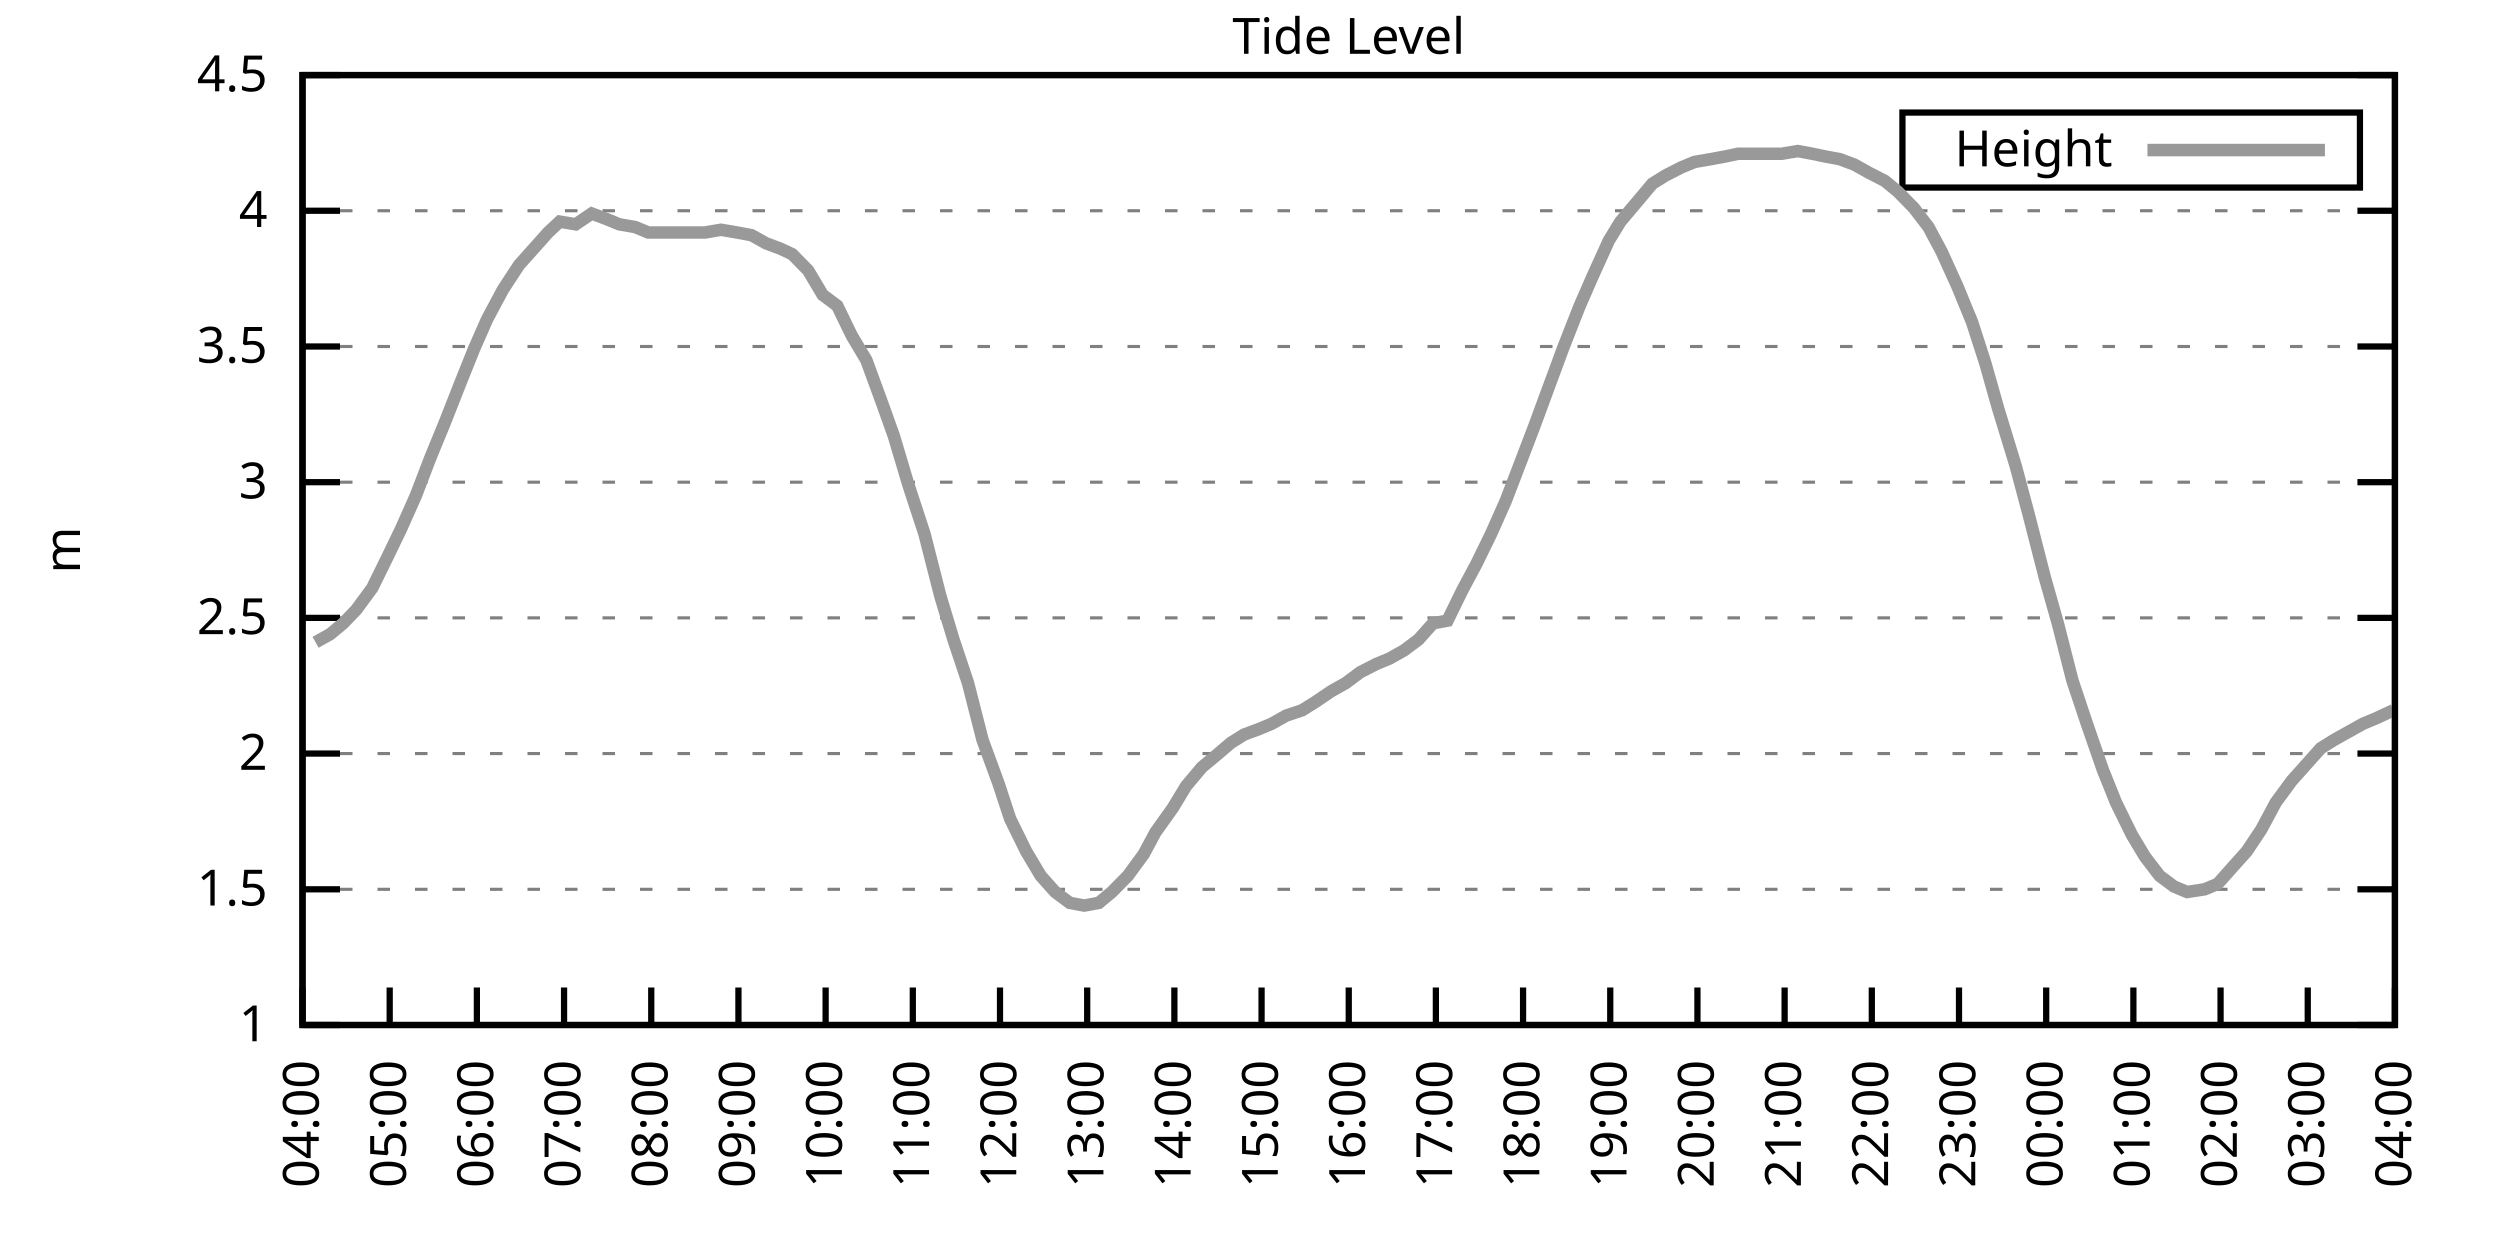
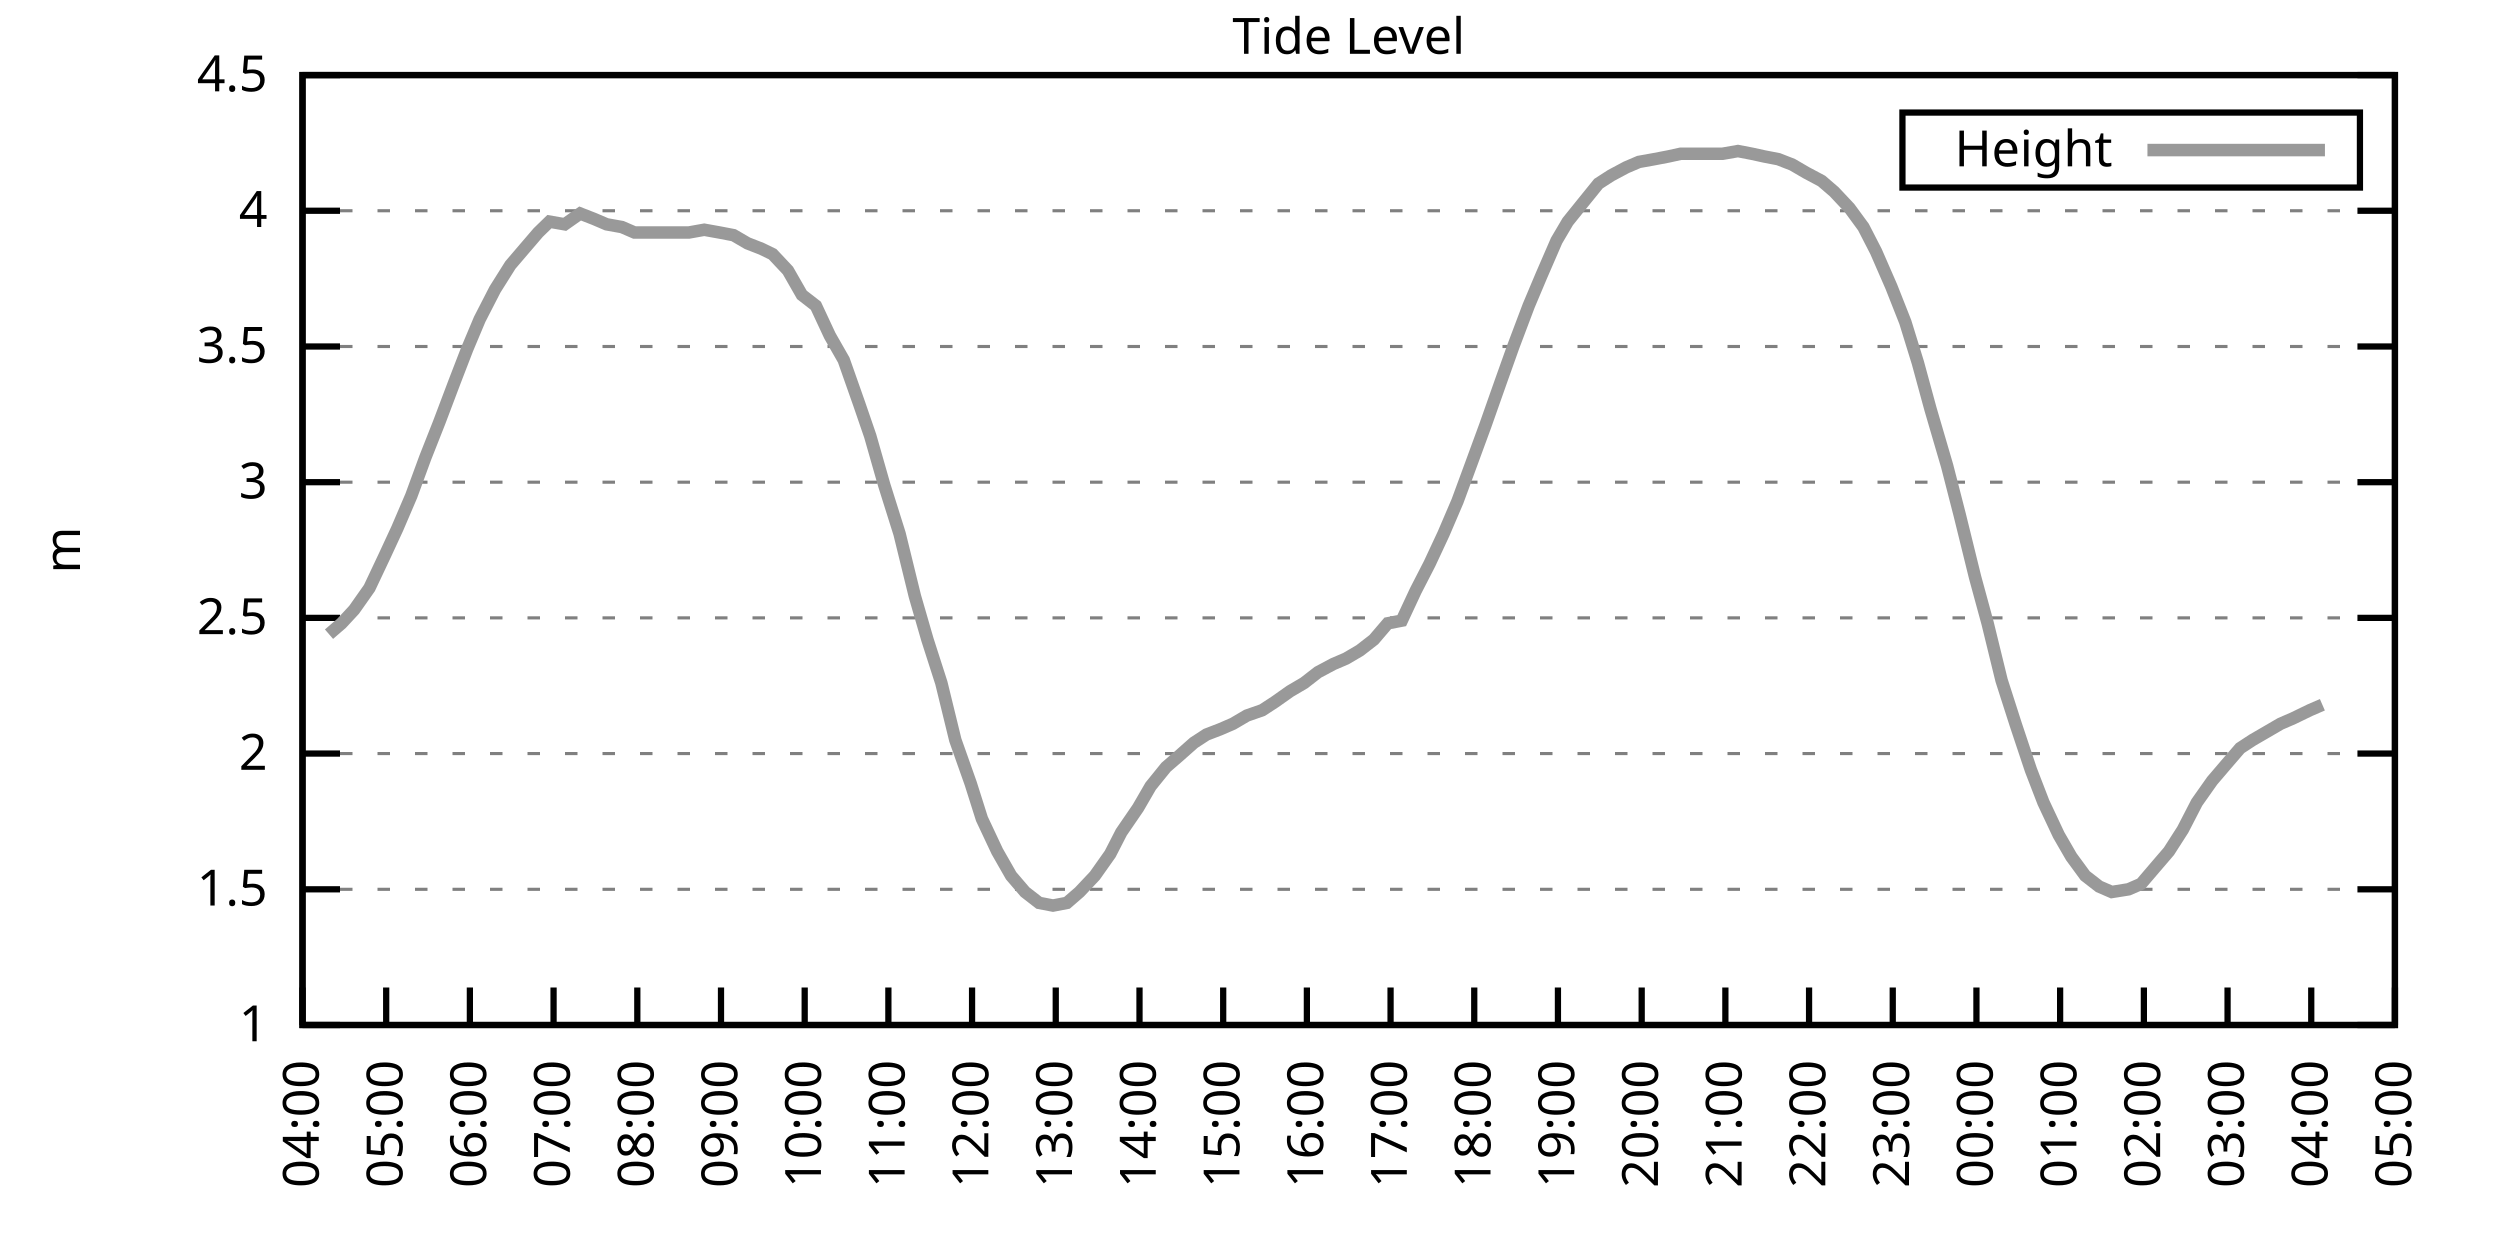
<svg xmlns="http://www.w3.org/2000/svg" xmlns:xlink="http://www.w3.org/1999/xlink" width="400" height="200" viewBox="0 0 400 200">
  <g id="gnuplot_canvas">
    <rect x="0" y="0" width="400" height="200" fill="none" />
    <defs>
      <circle id="gpDot" r="0.5" stroke-width="0.5" stroke="currentColor" />
      <path id="gpPt0" stroke-width="0.333" stroke="currentColor" d="M-1,0 h2 M0,-1 v2" />
      <path id="gpPt1" stroke-width="0.333" stroke="currentColor" d="M-1,-1 L1,1 M1,-1 L-1,1" />
      <path id="gpPt2" stroke-width="0.333" stroke="currentColor" d="M-1,0 L1,0 M0,-1 L0,1 M-1,-1 L1,1 M-1,1 L1,-1" />
      <rect id="gpPt3" stroke-width="0.333" stroke="currentColor" x="-1" y="-1" width="2" height="2" />
      <rect id="gpPt4" stroke-width="0.333" stroke="currentColor" fill="currentColor" x="-1" y="-1" width="2" height="2" />
      <circle id="gpPt5" stroke-width="0.333" stroke="currentColor" cx="0" cy="0" r="1" />
      <use xlink:href="#gpPt5" id="gpPt6" fill="currentColor" stroke="none" />
      <path id="gpPt7" stroke-width="0.333" stroke="currentColor" d="M0,-1.33 L-1.33,0.67 L1.33,0.67 z" />
      <use xlink:href="#gpPt7" id="gpPt8" fill="currentColor" stroke="none" />
      <use xlink:href="#gpPt7" id="gpPt9" stroke="currentColor" transform="rotate(180)" />
      <use xlink:href="#gpPt9" id="gpPt10" fill="currentColor" stroke="none" />
      <use xlink:href="#gpPt3" id="gpPt11" stroke="currentColor" transform="rotate(45)" />
      <use xlink:href="#gpPt11" id="gpPt12" fill="currentColor" stroke="none" />
      <path id="gpPt13" stroke-width="0.333" stroke="currentColor" d="M0,1.330 L1.265,0.411 L0.782,-1.067 L-0.782,-1.076 L-1.265,0.411 z" />
      <use xlink:href="#gpPt13" id="gpPt14" fill="currentColor" stroke="none" />
      <filter id="textbox" filterUnits="objectBoundingBox" x="0" y="0" height="1" width="1">
        <feFlood flood-color="white" flood-opacity="1" result="bgnd" />
        <feComposite in="SourceGraphic" in2="bgnd" operator="atop" />
      </filter>
      <filter id="greybox" filterUnits="objectBoundingBox" x="0" y="0" height="1" width="1">
        <feFlood flood-color="lightgrey" flood-opacity="1" result="grey" />
        <feComposite in="SourceGraphic" in2="grey" operator="atop" />
      </filter>
    </defs>
    <g fill="none" color="white" stroke="currentColor" stroke-width="1.00" stroke-linecap="butt" stroke-linejoin="miter">
</g>
    <g fill="none" color="black" stroke="currentColor" stroke-width="1.00" stroke-linecap="butt" stroke-linejoin="miter">
      <g stroke="none" shape-rendering="crispEdges">
        <polygon fill="rgb(255, 255, 255)" points="48.40,164.00 383.18,164.00 383.18,12.02 48.40,12.02 " />
      </g>
    </g>
    <g fill="none" color="black" stroke="currentColor" stroke-width="1.00" stroke-linecap="butt" stroke-linejoin="miter">
</g>
    <g fill="none" color="black" stroke="black" stroke-width="0.50" stroke-linecap="butt" stroke-linejoin="miter">
</g>
    <g fill="none" color="gray" stroke="currentColor" stroke-width="0.50" stroke-linecap="butt" stroke-linejoin="miter">
      <path stroke="gray" stroke-dasharray="2,4" class="gridline" d="M48.40,164.00 L383.19,164.00  " />
    </g>
    <g fill="none" color="gray" stroke="gray" stroke-width="1.00" stroke-linecap="butt" stroke-linejoin="miter">
</g>
    <g fill="none" color="black" stroke="currentColor" stroke-width="1.00" stroke-linecap="butt" stroke-linejoin="miter">
      <path stroke="black" d="M48.40,164.00 L54.40,164.00 M383.19,164.00 L377.19,164.00  " />
      <g transform="translate(42.80,166.60)" stroke="none" fill="black" font-family="Sans" font-size="8.00" text-anchor="end">
        <text>
          <tspan font-family="Sans"> 1</tspan>
        </text>
      </g>
    </g>
    <g fill="none" color="black" stroke="currentColor" stroke-width="1.00" stroke-linecap="butt" stroke-linejoin="miter">
</g>
    <g fill="none" color="black" stroke="black" stroke-width="0.50" stroke-linecap="butt" stroke-linejoin="miter">
</g>
    <g fill="none" color="gray" stroke="currentColor" stroke-width="0.50" stroke-linecap="butt" stroke-linejoin="miter">
      <path stroke="gray" stroke-dasharray="2,4" class="gridline" d="M48.40,142.29 L383.19,142.29  " />
    </g>
    <g fill="none" color="gray" stroke="gray" stroke-width="1.00" stroke-linecap="butt" stroke-linejoin="miter">
</g>
    <g fill="none" color="black" stroke="currentColor" stroke-width="1.00" stroke-linecap="butt" stroke-linejoin="miter">
      <path stroke="black" d="M48.40,142.29 L54.40,142.29 M383.19,142.29 L377.19,142.29  " />
      <g transform="translate(42.80,144.89)" stroke="none" fill="black" font-family="Sans" font-size="8.00" text-anchor="end">
        <text>
          <tspan font-family="Sans"> 1.5</tspan>
        </text>
      </g>
    </g>
    <g fill="none" color="black" stroke="currentColor" stroke-width="1.00" stroke-linecap="butt" stroke-linejoin="miter">
</g>
    <g fill="none" color="black" stroke="black" stroke-width="0.50" stroke-linecap="butt" stroke-linejoin="miter">
</g>
    <g fill="none" color="gray" stroke="currentColor" stroke-width="0.50" stroke-linecap="butt" stroke-linejoin="miter">
      <path stroke="gray" stroke-dasharray="2,4" class="gridline" d="M48.40,120.57 L383.19,120.57  " />
    </g>
    <g fill="none" color="gray" stroke="gray" stroke-width="1.00" stroke-linecap="butt" stroke-linejoin="miter">
</g>
    <g fill="none" color="black" stroke="currentColor" stroke-width="1.00" stroke-linecap="butt" stroke-linejoin="miter">
      <path stroke="black" d="M48.40,120.57 L54.40,120.57 M383.19,120.57 L377.19,120.57  " />
      <g transform="translate(42.80,123.17)" stroke="none" fill="black" font-family="Sans" font-size="8.00" text-anchor="end">
        <text>
          <tspan font-family="Sans"> 2</tspan>
        </text>
      </g>
    </g>
    <g fill="none" color="black" stroke="currentColor" stroke-width="1.00" stroke-linecap="butt" stroke-linejoin="miter">
</g>
    <g fill="none" color="black" stroke="black" stroke-width="0.50" stroke-linecap="butt" stroke-linejoin="miter">
</g>
    <g fill="none" color="gray" stroke="currentColor" stroke-width="0.50" stroke-linecap="butt" stroke-linejoin="miter">
      <path stroke="gray" stroke-dasharray="2,4" class="gridline" d="M48.40,98.86 L383.19,98.86  " />
    </g>
    <g fill="none" color="gray" stroke="gray" stroke-width="1.00" stroke-linecap="butt" stroke-linejoin="miter">
</g>
    <g fill="none" color="black" stroke="currentColor" stroke-width="1.00" stroke-linecap="butt" stroke-linejoin="miter">
      <path stroke="black" d="M48.40,98.86 L54.40,98.86 M383.19,98.86 L377.19,98.86  " />
      <g transform="translate(42.80,101.46)" stroke="none" fill="black" font-family="Sans" font-size="8.00" text-anchor="end">
        <text>
          <tspan font-family="Sans"> 2.5</tspan>
        </text>
      </g>
    </g>
    <g fill="none" color="black" stroke="currentColor" stroke-width="1.00" stroke-linecap="butt" stroke-linejoin="miter">
</g>
    <g fill="none" color="black" stroke="black" stroke-width="0.50" stroke-linecap="butt" stroke-linejoin="miter">
</g>
    <g fill="none" color="gray" stroke="currentColor" stroke-width="0.50" stroke-linecap="butt" stroke-linejoin="miter">
      <path stroke="gray" stroke-dasharray="2,4" class="gridline" d="M48.40,77.15 L383.19,77.15  " />
    </g>
    <g fill="none" color="gray" stroke="gray" stroke-width="1.00" stroke-linecap="butt" stroke-linejoin="miter">
</g>
    <g fill="none" color="black" stroke="currentColor" stroke-width="1.00" stroke-linecap="butt" stroke-linejoin="miter">
      <path stroke="black" d="M48.40,77.15 L54.40,77.15 M383.19,77.15 L377.19,77.15  " />
      <g transform="translate(42.80,79.75)" stroke="none" fill="black" font-family="Sans" font-size="8.00" text-anchor="end">
        <text>
          <tspan font-family="Sans"> 3</tspan>
        </text>
      </g>
    </g>
    <g fill="none" color="black" stroke="currentColor" stroke-width="1.00" stroke-linecap="butt" stroke-linejoin="miter">
</g>
    <g fill="none" color="black" stroke="black" stroke-width="0.50" stroke-linecap="butt" stroke-linejoin="miter">
</g>
    <g fill="none" color="gray" stroke="currentColor" stroke-width="0.50" stroke-linecap="butt" stroke-linejoin="miter">
      <path stroke="gray" stroke-dasharray="2,4" class="gridline" d="M48.40,55.44 L383.19,55.44  " />
    </g>
    <g fill="none" color="gray" stroke="gray" stroke-width="1.00" stroke-linecap="butt" stroke-linejoin="miter">
</g>
    <g fill="none" color="black" stroke="currentColor" stroke-width="1.00" stroke-linecap="butt" stroke-linejoin="miter">
      <path stroke="black" d="M48.40,55.44 L54.40,55.44 M383.19,55.44 L377.19,55.44  " />
      <g transform="translate(42.80,58.04)" stroke="none" fill="black" font-family="Sans" font-size="8.00" text-anchor="end">
        <text>
          <tspan font-family="Sans"> 3.5</tspan>
        </text>
      </g>
    </g>
    <g fill="none" color="black" stroke="currentColor" stroke-width="1.00" stroke-linecap="butt" stroke-linejoin="miter">
</g>
    <g fill="none" color="black" stroke="black" stroke-width="0.50" stroke-linecap="butt" stroke-linejoin="miter">
</g>
    <g fill="none" color="gray" stroke="currentColor" stroke-width="0.50" stroke-linecap="butt" stroke-linejoin="miter">
      <path stroke="gray" stroke-dasharray="2,4" class="gridline" d="M48.40,33.72 L383.19,33.72  " />
    </g>
    <g fill="none" color="gray" stroke="gray" stroke-width="1.00" stroke-linecap="butt" stroke-linejoin="miter">
</g>
    <g fill="none" color="black" stroke="currentColor" stroke-width="1.00" stroke-linecap="butt" stroke-linejoin="miter">
      <path stroke="black" d="M48.40,33.72 L54.40,33.72 M383.19,33.72 L377.19,33.72  " />
      <g transform="translate(42.80,36.32)" stroke="none" fill="black" font-family="Sans" font-size="8.00" text-anchor="end">
        <text>
          <tspan font-family="Sans"> 4</tspan>
        </text>
      </g>
    </g>
    <g fill="none" color="black" stroke="currentColor" stroke-width="1.00" stroke-linecap="butt" stroke-linejoin="miter">
</g>
    <g fill="none" color="black" stroke="black" stroke-width="0.50" stroke-linecap="butt" stroke-linejoin="miter">
</g>
    <g fill="none" color="gray" stroke="currentColor" stroke-width="0.50" stroke-linecap="butt" stroke-linejoin="miter">
      <path stroke="gray" stroke-dasharray="2,4" class="gridline" d="M48.40,12.01 L383.19,12.01  " />
    </g>
    <g fill="none" color="gray" stroke="gray" stroke-width="1.00" stroke-linecap="butt" stroke-linejoin="miter">
</g>
    <g fill="none" color="black" stroke="currentColor" stroke-width="1.00" stroke-linecap="butt" stroke-linejoin="miter">
      <path stroke="black" d="M48.40,12.01 L54.40,12.01 M383.19,12.01 L377.19,12.01  " />
      <g transform="translate(42.80,14.61)" stroke="none" fill="black" font-family="Sans" font-size="8.00" text-anchor="end">
        <text>
          <tspan font-family="Sans"> 4.5</tspan>
        </text>
      </g>
    </g>
    <g fill="none" color="black" stroke="currentColor" stroke-width="1.00" stroke-linecap="butt" stroke-linejoin="miter">
      <path stroke="black" d="M48.40,164.00 L48.40,158.00  " />
      <g transform="translate(51.00,169.60) rotate(270.00)" stroke="none" fill="black" font-family="Sans" font-size="8.00" text-anchor="end">
        <text>
          <tspan font-family="Sans">04:00</tspan>
        </text>
      </g>
    </g>
    <g fill="none" color="black" stroke="currentColor" stroke-width="1.00" stroke-linecap="butt" stroke-linejoin="miter">
-       <path stroke="black" d="M62.35,164.00 L62.35,158.00  " />
-       <g transform="translate(64.95,169.60) rotate(270.00)" stroke="none" fill="black" font-family="Sans" font-size="8.00" text-anchor="end">
+       <path stroke="black" d="M61.79,164.00 L61.79,158.00  " />
+       <g transform="translate(64.39,169.60) rotate(270.00)" stroke="none" fill="black" font-family="Sans" font-size="8.00" text-anchor="end">
        <text>
          <tspan font-family="Sans">05:00</tspan>
        </text>
      </g>
    </g>
    <g fill="none" color="black" stroke="currentColor" stroke-width="1.00" stroke-linecap="butt" stroke-linejoin="miter">
-       <path stroke="black" d="M76.30,164.00 L76.30,158.00  " />
-       <g transform="translate(78.90,169.60) rotate(270.00)" stroke="none" fill="black" font-family="Sans" font-size="8.00" text-anchor="end">
+       <path stroke="black" d="M75.18,164.00 L75.18,158.00  " />
+       <g transform="translate(77.78,169.60) rotate(270.00)" stroke="none" fill="black" font-family="Sans" font-size="8.00" text-anchor="end">
        <text>
          <tspan font-family="Sans">06:00</tspan>
        </text>
      </g>
    </g>
    <g fill="none" color="black" stroke="currentColor" stroke-width="1.00" stroke-linecap="butt" stroke-linejoin="miter">
-       <path stroke="black" d="M90.25,164.00 L90.25,158.00  " />
-       <g transform="translate(92.85,169.60) rotate(270.00)" stroke="none" fill="black" font-family="Sans" font-size="8.00" text-anchor="end">
+       <path stroke="black" d="M88.57,164.00 L88.57,158.00  " />
+       <g transform="translate(91.17,169.60) rotate(270.00)" stroke="none" fill="black" font-family="Sans" font-size="8.00" text-anchor="end">
        <text>
          <tspan font-family="Sans">07:00</tspan>
        </text>
      </g>
    </g>
    <g fill="none" color="black" stroke="currentColor" stroke-width="1.00" stroke-linecap="butt" stroke-linejoin="miter">
-       <path stroke="black" d="M104.20,164.00 L104.20,158.00  " />
-       <g transform="translate(106.80,169.60) rotate(270.00)" stroke="none" fill="black" font-family="Sans" font-size="8.00" text-anchor="end">
+       <path stroke="black" d="M101.97,164.00 L101.97,158.00  " />
+       <g transform="translate(104.57,169.60) rotate(270.00)" stroke="none" fill="black" font-family="Sans" font-size="8.00" text-anchor="end">
        <text>
          <tspan font-family="Sans">08:00</tspan>
        </text>
      </g>
    </g>
    <g fill="none" color="black" stroke="currentColor" stroke-width="1.00" stroke-linecap="butt" stroke-linejoin="miter">
-       <path stroke="black" d="M118.15,164.00 L118.15,158.00  " />
-       <g transform="translate(120.75,169.60) rotate(270.00)" stroke="none" fill="black" font-family="Sans" font-size="8.00" text-anchor="end">
+       <path stroke="black" d="M115.36,164.00 L115.36,158.00  " />
+       <g transform="translate(117.96,169.60) rotate(270.00)" stroke="none" fill="black" font-family="Sans" font-size="8.00" text-anchor="end">
        <text>
          <tspan font-family="Sans">09:00</tspan>
        </text>
      </g>
    </g>
    <g fill="none" color="black" stroke="currentColor" stroke-width="1.00" stroke-linecap="butt" stroke-linejoin="miter">
-       <path stroke="black" d="M132.10,164.00 L132.10,158.00  " />
-       <g transform="translate(134.70,169.60) rotate(270.00)" stroke="none" fill="black" font-family="Sans" font-size="8.00" text-anchor="end">
+       <path stroke="black" d="M128.75,164.00 L128.75,158.00  " />
+       <g transform="translate(131.35,169.60) rotate(270.00)" stroke="none" fill="black" font-family="Sans" font-size="8.00" text-anchor="end">
        <text>
          <tspan font-family="Sans">10:00</tspan>
        </text>
      </g>
    </g>
    <g fill="none" color="black" stroke="currentColor" stroke-width="1.00" stroke-linecap="butt" stroke-linejoin="miter">
-       <path stroke="black" d="M146.05,164.00 L146.05,158.00  " />
-       <g transform="translate(148.65,169.60) rotate(270.00)" stroke="none" fill="black" font-family="Sans" font-size="8.00" text-anchor="end">
+       <path stroke="black" d="M142.14,164.00 L142.14,158.00  " />
+       <g transform="translate(144.74,169.60) rotate(270.00)" stroke="none" fill="black" font-family="Sans" font-size="8.00" text-anchor="end">
        <text>
          <tspan font-family="Sans">11:00</tspan>
        </text>
      </g>
    </g>
    <g fill="none" color="black" stroke="currentColor" stroke-width="1.00" stroke-linecap="butt" stroke-linejoin="miter">
-       <path stroke="black" d="M160.00,164.00 L160.00,158.00  " />
-       <g transform="translate(162.60,169.60) rotate(270.00)" stroke="none" fill="black" font-family="Sans" font-size="8.00" text-anchor="end">
+       <path stroke="black" d="M155.53,164.00 L155.53,158.00  " />
+       <g transform="translate(158.13,169.60) rotate(270.00)" stroke="none" fill="black" font-family="Sans" font-size="8.00" text-anchor="end">
        <text>
          <tspan font-family="Sans">12:00</tspan>
        </text>
      </g>
    </g>
    <g fill="none" color="black" stroke="currentColor" stroke-width="1.00" stroke-linecap="butt" stroke-linejoin="miter">
-       <path stroke="black" d="M173.95,164.00 L173.95,158.00  " />
-       <g transform="translate(176.55,169.60) rotate(270.00)" stroke="none" fill="black" font-family="Sans" font-size="8.00" text-anchor="end">
+       <path stroke="black" d="M168.92,164.00 L168.92,158.00  " />
+       <g transform="translate(171.52,169.60) rotate(270.00)" stroke="none" fill="black" font-family="Sans" font-size="8.00" text-anchor="end">
        <text>
          <tspan font-family="Sans">13:00</tspan>
        </text>
      </g>
    </g>
    <g fill="none" color="black" stroke="currentColor" stroke-width="1.00" stroke-linecap="butt" stroke-linejoin="miter">
-       <path stroke="black" d="M187.90,164.00 L187.90,158.00  " />
-       <g transform="translate(190.50,169.60) rotate(270.00)" stroke="none" fill="black" font-family="Sans" font-size="8.00" text-anchor="end">
+       <path stroke="black" d="M182.32,164.00 L182.32,158.00  " />
+       <g transform="translate(184.92,169.60) rotate(270.00)" stroke="none" fill="black" font-family="Sans" font-size="8.00" text-anchor="end">
        <text>
          <tspan font-family="Sans">14:00</tspan>
        </text>
      </g>
    </g>
    <g fill="none" color="black" stroke="currentColor" stroke-width="1.00" stroke-linecap="butt" stroke-linejoin="miter">
-       <path stroke="black" d="M201.85,164.00 L201.85,158.00  " />
-       <g transform="translate(204.45,169.60) rotate(270.00)" stroke="none" fill="black" font-family="Sans" font-size="8.00" text-anchor="end">
+       <path stroke="black" d="M195.71,164.00 L195.71,158.00  " />
+       <g transform="translate(198.31,169.60) rotate(270.00)" stroke="none" fill="black" font-family="Sans" font-size="8.00" text-anchor="end">
        <text>
          <tspan font-family="Sans">15:00</tspan>
        </text>
      </g>
    </g>
    <g fill="none" color="black" stroke="currentColor" stroke-width="1.00" stroke-linecap="butt" stroke-linejoin="miter">
-       <path stroke="black" d="M215.80,164.00 L215.80,158.00  " />
-       <g transform="translate(218.40,169.60) rotate(270.00)" stroke="none" fill="black" font-family="Sans" font-size="8.00" text-anchor="end">
+       <path stroke="black" d="M209.10,164.00 L209.10,158.00  " />
+       <g transform="translate(211.70,169.60) rotate(270.00)" stroke="none" fill="black" font-family="Sans" font-size="8.00" text-anchor="end">
        <text>
          <tspan font-family="Sans">16:00</tspan>
        </text>
      </g>
    </g>
    <g fill="none" color="black" stroke="currentColor" stroke-width="1.00" stroke-linecap="butt" stroke-linejoin="miter">
-       <path stroke="black" d="M229.74,164.00 L229.74,158.00  " />
-       <g transform="translate(232.34,169.60) rotate(270.00)" stroke="none" fill="black" font-family="Sans" font-size="8.00" text-anchor="end">
+       <path stroke="black" d="M222.49,164.00 L222.49,158.00  " />
+       <g transform="translate(225.09,169.60) rotate(270.00)" stroke="none" fill="black" font-family="Sans" font-size="8.00" text-anchor="end">
        <text>
          <tspan font-family="Sans">17:00</tspan>
        </text>
      </g>
    </g>
    <g fill="none" color="black" stroke="currentColor" stroke-width="1.00" stroke-linecap="butt" stroke-linejoin="miter">
-       <path stroke="black" d="M243.69,164.00 L243.69,158.00  " />
-       <g transform="translate(246.29,169.60) rotate(270.00)" stroke="none" fill="black" font-family="Sans" font-size="8.00" text-anchor="end">
+       <path stroke="black" d="M235.88,164.00 L235.88,158.00  " />
+       <g transform="translate(238.48,169.60) rotate(270.00)" stroke="none" fill="black" font-family="Sans" font-size="8.00" text-anchor="end">
        <text>
          <tspan font-family="Sans">18:00</tspan>
        </text>
      </g>
    </g>
    <g fill="none" color="black" stroke="currentColor" stroke-width="1.00" stroke-linecap="butt" stroke-linejoin="miter">
-       <path stroke="black" d="M257.64,164.00 L257.64,158.00  " />
-       <g transform="translate(260.24,169.60) rotate(270.00)" stroke="none" fill="black" font-family="Sans" font-size="8.00" text-anchor="end">
+       <path stroke="black" d="M249.27,164.00 L249.27,158.00  " />
+       <g transform="translate(251.87,169.60) rotate(270.00)" stroke="none" fill="black" font-family="Sans" font-size="8.00" text-anchor="end">
        <text>
          <tspan font-family="Sans">19:00</tspan>
        </text>
      </g>
    </g>
    <g fill="none" color="black" stroke="currentColor" stroke-width="1.00" stroke-linecap="butt" stroke-linejoin="miter">
-       <path stroke="black" d="M271.59,164.00 L271.59,158.00  " />
-       <g transform="translate(274.19,169.60) rotate(270.00)" stroke="none" fill="black" font-family="Sans" font-size="8.00" text-anchor="end">
+       <path stroke="black" d="M262.67,164.00 L262.67,158.00  " />
+       <g transform="translate(265.27,169.60) rotate(270.00)" stroke="none" fill="black" font-family="Sans" font-size="8.00" text-anchor="end">
        <text>
          <tspan font-family="Sans">20:00</tspan>
        </text>
      </g>
    </g>
    <g fill="none" color="black" stroke="currentColor" stroke-width="1.00" stroke-linecap="butt" stroke-linejoin="miter">
-       <path stroke="black" d="M285.54,164.00 L285.54,158.00  " />
-       <g transform="translate(288.14,169.60) rotate(270.00)" stroke="none" fill="black" font-family="Sans" font-size="8.00" text-anchor="end">
+       <path stroke="black" d="M276.06,164.00 L276.06,158.00  " />
+       <g transform="translate(278.66,169.60) rotate(270.00)" stroke="none" fill="black" font-family="Sans" font-size="8.00" text-anchor="end">
        <text>
          <tspan font-family="Sans">21:00</tspan>
        </text>
      </g>
    </g>
    <g fill="none" color="black" stroke="currentColor" stroke-width="1.00" stroke-linecap="butt" stroke-linejoin="miter">
-       <path stroke="black" d="M299.49,164.00 L299.49,158.00  " />
-       <g transform="translate(302.09,169.60) rotate(270.00)" stroke="none" fill="black" font-family="Sans" font-size="8.00" text-anchor="end">
+       <path stroke="black" d="M289.45,164.00 L289.45,158.00  " />
+       <g transform="translate(292.05,169.60) rotate(270.00)" stroke="none" fill="black" font-family="Sans" font-size="8.00" text-anchor="end">
        <text>
          <tspan font-family="Sans">22:00</tspan>
        </text>
      </g>
    </g>
    <g fill="none" color="black" stroke="currentColor" stroke-width="1.00" stroke-linecap="butt" stroke-linejoin="miter">
-       <path stroke="black" d="M313.44,164.00 L313.44,158.00  " />
-       <g transform="translate(316.04,169.60) rotate(270.00)" stroke="none" fill="black" font-family="Sans" font-size="8.00" text-anchor="end">
+       <path stroke="black" d="M302.84,164.00 L302.84,158.00  " />
+       <g transform="translate(305.44,169.60) rotate(270.00)" stroke="none" fill="black" font-family="Sans" font-size="8.00" text-anchor="end">
        <text>
          <tspan font-family="Sans">23:00</tspan>
        </text>
      </g>
    </g>
    <g fill="none" color="black" stroke="currentColor" stroke-width="1.00" stroke-linecap="butt" stroke-linejoin="miter">
-       <path stroke="black" d="M327.39,164.00 L327.39,158.00  " />
-       <g transform="translate(329.99,169.60) rotate(270.00)" stroke="none" fill="black" font-family="Sans" font-size="8.00" text-anchor="end">
+       <path stroke="black" d="M316.23,164.00 L316.23,158.00  " />
+       <g transform="translate(318.83,169.60) rotate(270.00)" stroke="none" fill="black" font-family="Sans" font-size="8.00" text-anchor="end">
        <text>
          <tspan font-family="Sans">00:00</tspan>
        </text>
      </g>
    </g>
    <g fill="none" color="black" stroke="currentColor" stroke-width="1.00" stroke-linecap="butt" stroke-linejoin="miter">
-       <path stroke="black" d="M341.34,164.00 L341.34,158.00  " />
-       <g transform="translate(343.94,169.60) rotate(270.00)" stroke="none" fill="black" font-family="Sans" font-size="8.00" text-anchor="end">
+       <path stroke="black" d="M329.62,164.00 L329.62,158.00  " />
+       <g transform="translate(332.22,169.60) rotate(270.00)" stroke="none" fill="black" font-family="Sans" font-size="8.00" text-anchor="end">
        <text>
          <tspan font-family="Sans">01:00</tspan>
        </text>
      </g>
    </g>
    <g fill="none" color="black" stroke="currentColor" stroke-width="1.00" stroke-linecap="butt" stroke-linejoin="miter">
-       <path stroke="black" d="M355.29,164.00 L355.29,158.00  " />
-       <g transform="translate(357.89,169.60) rotate(270.00)" stroke="none" fill="black" font-family="Sans" font-size="8.00" text-anchor="end">
+       <path stroke="black" d="M343.02,164.00 L343.02,158.00  " />
+       <g transform="translate(345.62,169.60) rotate(270.00)" stroke="none" fill="black" font-family="Sans" font-size="8.00" text-anchor="end">
        <text>
          <tspan font-family="Sans">02:00</tspan>
        </text>
      </g>
    </g>
    <g fill="none" color="black" stroke="currentColor" stroke-width="1.00" stroke-linecap="butt" stroke-linejoin="miter">
-       <path stroke="black" d="M369.24,164.00 L369.24,158.00  " />
-       <g transform="translate(371.84,169.60) rotate(270.00)" stroke="none" fill="black" font-family="Sans" font-size="8.00" text-anchor="end">
+       <path stroke="black" d="M356.41,164.00 L356.41,158.00  " />
+       <g transform="translate(359.01,169.60) rotate(270.00)" stroke="none" fill="black" font-family="Sans" font-size="8.00" text-anchor="end">
        <text>
          <tspan font-family="Sans">03:00</tspan>
+         </text>
+       </g>
+     </g>
+     <g fill="none" color="black" stroke="currentColor" stroke-width="1.00" stroke-linecap="butt" stroke-linejoin="miter">
+       <path stroke="black" d="M369.80,164.00 L369.80,158.00  " />
+       <g transform="translate(372.40,169.60) rotate(270.00)" stroke="none" fill="black" font-family="Sans" font-size="8.00" text-anchor="end">
+         <text>
+           <tspan font-family="Sans">04:00</tspan>
        </text>
      </g>
    </g>
    <g fill="none" color="black" stroke="currentColor" stroke-width="1.00" stroke-linecap="butt" stroke-linejoin="miter">
      <path stroke="black" d="M383.19,164.00 L383.19,158.00  " />
      <g transform="translate(385.79,169.60) rotate(270.00)" stroke="none" fill="black" font-family="Sans" font-size="8.00" text-anchor="end">
        <text>
-           <tspan font-family="Sans">04:00</tspan>
+           <tspan font-family="Sans">05:00</tspan>
        </text>
      </g>
    </g>
    <g fill="none" color="black" stroke="currentColor" stroke-width="1.00" stroke-linecap="butt" stroke-linejoin="miter">
</g>
    <g fill="none" color="black" stroke="currentColor" stroke-width="1.00" stroke-linecap="butt" stroke-linejoin="miter">
      <path stroke="black" d="M48.40,12.01 L48.40,164.00 L383.19,164.00 L383.19,12.01 L48.40,12.01 Z  " />
    </g>
    <g fill="none" color="black" stroke="currentColor" stroke-width="1.00" stroke-linecap="butt" stroke-linejoin="miter">
</g>
    <g fill="none" color="black" stroke="currentColor" stroke-width="1.00" stroke-linecap="butt" stroke-linejoin="miter">
      <path stroke="black" d="M304.39,30.01 L304.39,18.01 L377.59,18.01 L377.59,30.01 L304.39,30.01 Z  " />
    </g>
    <g id="Tide_level_plot_1">
      <g fill="none" color="white" stroke="black" stroke-width="2.00" stroke-linecap="butt" stroke-linejoin="miter">
</g>
      <g fill="none" color="black" stroke="currentColor" stroke-width="2.00" stroke-linecap="butt" stroke-linejoin="miter">
        <g transform="translate(337.99,26.61)" stroke="none" fill="black" font-family="Sans" font-size="8.00" text-anchor="end">
          <text>
            <tspan font-family="Sans">Height</tspan>
          </text>
        </g>
      </g>
      <g fill="none" color="black" stroke="currentColor" stroke-width="2.00" stroke-linecap="butt" stroke-linejoin="miter">
-         <path stroke="rgb(153, 153, 153)" d="M343.59,24.01 L371.99,24.01 M50.49,102.77 L52.82,101.47 L54.91,99.73 L57.00,97.56 L59.56,94.08 L62.12,88.87   L64.21,84.53 L66.53,79.32 L68.86,73.24 L71.18,67.59 L73.74,61.08 L75.83,55.87 L77.93,51.09 L80.48,46.32   L83.04,42.41 L85.37,39.80 L87.69,37.20 L89.55,35.46 L92.11,35.89 L94.67,34.16 L96.99,35.03 L99.08,35.89   L101.64,36.33 L103.73,37.20 L106.06,37.20 L108.62,37.20 L110.48,37.20 L112.80,37.20 L115.36,36.76 L117.92,37.20   L120.24,37.63 L122.57,38.93 L124.89,39.80 L126.75,40.67 L129.31,43.28 L131.63,47.18 L133.96,48.92 L136.28,53.70   L138.61,57.61 L141.16,64.56 L143.02,69.77 L145.35,77.58 L147.91,85.40 L150.46,95.39 L152.56,102.34 L154.88,109.28   L157.21,118.40 L159.76,125.35 L161.62,131.00 L164.18,136.21 L166.51,140.12 L168.83,142.72 L171.16,144.46 L173.48,144.89   L175.81,144.46 L177.90,142.72 L180.46,140.12 L183.01,136.64 L184.87,133.17 L187.66,129.26 L189.76,125.79 L192.31,122.75   L194.41,121.01 L196.96,118.84 L199.06,117.53 L201.38,116.67 L203.47,115.80 L205.80,114.49 L208.36,113.63 L210.45,112.32   L213.01,110.59 L215.33,109.28 L217.65,107.55 L220.21,106.24 L222.30,105.38 L224.63,104.07 L226.95,102.34 L229.28,99.73   L231.60,99.30 L233.93,94.52 L236.25,90.18 L238.58,85.40 L240.90,80.19 L243.23,74.11 L245.55,68.03 L248.11,61.08   L250.20,55.44 L252.76,48.92 L254.85,44.15 L257.41,38.50 L259.27,35.46 L261.83,32.42 L264.39,29.38 L266.48,28.08   L269.04,26.77 L271.13,25.91 L273.69,25.47 L276.01,25.04 L278.10,24.60 L280.43,24.60 L282.75,24.60 L285.08,24.60   L287.64,24.17 L289.96,24.60 L292.05,25.04 L294.38,25.47 L296.70,26.34 L299.03,27.64 L301.58,28.95 L303.68,30.68   L306.23,33.29 L308.56,36.33 L310.65,40.24 L313.21,45.88 L315.53,51.53 L317.63,58.04 L319.72,65.42 L322.51,74.54   L324.60,82.36 L327.16,92.35 L329.25,99.73 L331.58,108.85 L333.90,115.80 L336.46,123.18 L338.55,128.39 L341.11,133.60   L343.20,137.08 L345.53,140.12 L347.85,141.85 L349.94,142.72 L352.73,142.29 L354.83,141.42 L357.15,138.81 L359.48,136.21   L361.80,132.73 L364.13,128.39 L366.68,124.92 L369.01,122.31 L371.33,119.71 L373.43,118.40 L375.75,117.10 L378.08,115.80   L380.17,114.93 L382.96,113.63  " />
+         <path stroke="rgb(153, 153, 153)" d="M343.59,24.01 L371.99,24.01 M52.64,101.47 L54.65,99.73 L56.66,97.56 L59.11,94.08 L61.57,88.87 L63.58,84.53   L65.81,79.32 L68.04,73.24 L70.27,67.59 L72.73,61.08 L74.74,55.87 L76.75,51.09 L79.20,46.32 L81.66,42.41   L83.89,39.80 L86.12,37.20 L87.91,35.46 L90.36,35.89 L92.82,34.16 L95.05,35.03 L97.06,35.89 L99.51,36.33   L101.52,37.20 L103.75,37.20 L106.21,37.20 L107.99,37.20 L110.22,37.20 L112.68,36.76 L115.13,37.20 L117.37,37.63   L119.60,38.93 L121.83,39.80 L123.62,40.67 L126.07,43.28 L128.30,47.18 L130.54,48.92 L132.77,53.70 L135.00,57.61   L137.45,64.56 L139.24,69.77 L141.47,77.58 L143.93,85.40 L146.38,95.39 L148.39,102.34 L150.62,109.28 L152.85,118.40   L155.31,125.35 L157.10,131.00 L159.55,136.21 L161.78,140.12 L164.01,142.72 L166.25,144.46 L168.48,144.89 L170.71,144.46   L172.72,142.72 L175.17,140.12 L177.63,136.64 L179.41,133.17 L182.09,129.26 L184.10,125.79 L186.56,122.75 L188.57,121.01   L191.02,118.84 L193.03,117.53 L195.26,116.67 L197.27,115.80 L199.50,114.49 L201.96,113.63 L203.97,112.32 L206.42,110.59   L208.65,109.28 L210.88,107.55 L213.34,106.24 L215.35,105.38 L217.58,104.07 L219.81,102.34 L222.04,99.73 L224.28,99.30   L226.51,94.52 L228.74,90.18 L230.97,85.40 L233.20,80.19 L235.44,74.11 L237.67,68.03 L240.12,61.08 L242.13,55.44   L244.59,48.92 L246.60,44.15 L249.05,38.50 L250.84,35.46 L253.29,32.42 L255.75,29.38 L257.76,28.08 L260.21,26.77   L262.22,25.91 L264.67,25.47 L266.91,25.04 L268.92,24.60 L271.15,24.60 L273.38,24.60 L275.61,24.60 L278.07,24.17   L280.30,24.60 L282.31,25.04 L284.54,25.47 L286.77,26.34 L289.00,27.64 L291.46,28.95 L293.47,30.68 L295.92,33.29   L298.15,36.33 L300.16,40.24 L302.62,45.88 L304.85,51.53 L306.86,58.04 L308.87,65.42 L311.54,74.54 L313.55,82.36   L316.01,92.35 L318.02,99.73 L320.25,108.85 L322.48,115.80 L324.94,123.18 L326.95,128.39 L329.40,133.60 L331.41,137.08   L333.64,140.12 L335.87,141.85 L337.88,142.72 L340.56,142.29 L342.57,141.42 L344.80,138.81 L347.03,136.21 L349.26,132.73   L351.50,128.39 L353.95,124.92 L356.18,122.31 L358.42,119.71 L360.42,118.40 L362.66,117.10 L364.89,115.80 L366.90,114.93   L369.58,113.63 L371.58,112.76  " />
      </g>
    </g>
    <g fill="none" color="black" stroke="currentColor" stroke-width="2.00" stroke-linecap="butt" stroke-linejoin="miter">
</g>
    <g fill="none" color="black" stroke="black" stroke-width="1.00" stroke-linecap="butt" stroke-linejoin="miter">
</g>
    <g fill="none" color="black" stroke="currentColor" stroke-width="1.00" stroke-linecap="butt" stroke-linejoin="miter">
      <path stroke="black" d="M48.40,12.01 L48.40,164.00 L383.19,164.00 L383.19,12.01 L48.40,12.01 Z  " />
      <g transform="translate(12.80,88.01) rotate(270.00)" stroke="none" fill="black" font-family="Sans" font-size="8.00" text-anchor="middle">
        <text>
          <tspan font-family="Sans">m</tspan>
        </text>
      </g>
    </g>
    <g fill="none" color="black" stroke="currentColor" stroke-width="1.00" stroke-linecap="butt" stroke-linejoin="miter">
</g>
    <g fill="none" color="black" stroke="currentColor" stroke-width="1.00" stroke-linecap="butt" stroke-linejoin="miter">
      <g transform="translate(215.79,8.61)" stroke="none" fill="black" font-family="Sans" font-size="8.00" text-anchor="middle">
        <text>
          <tspan font-family="Sans">Tide Level</tspan>
        </text>
      </g>
    </g>
    <g fill="none" color="black" stroke="currentColor" stroke-width="1.00" stroke-linecap="butt" stroke-linejoin="miter">
</g>
  </g>
</svg>
